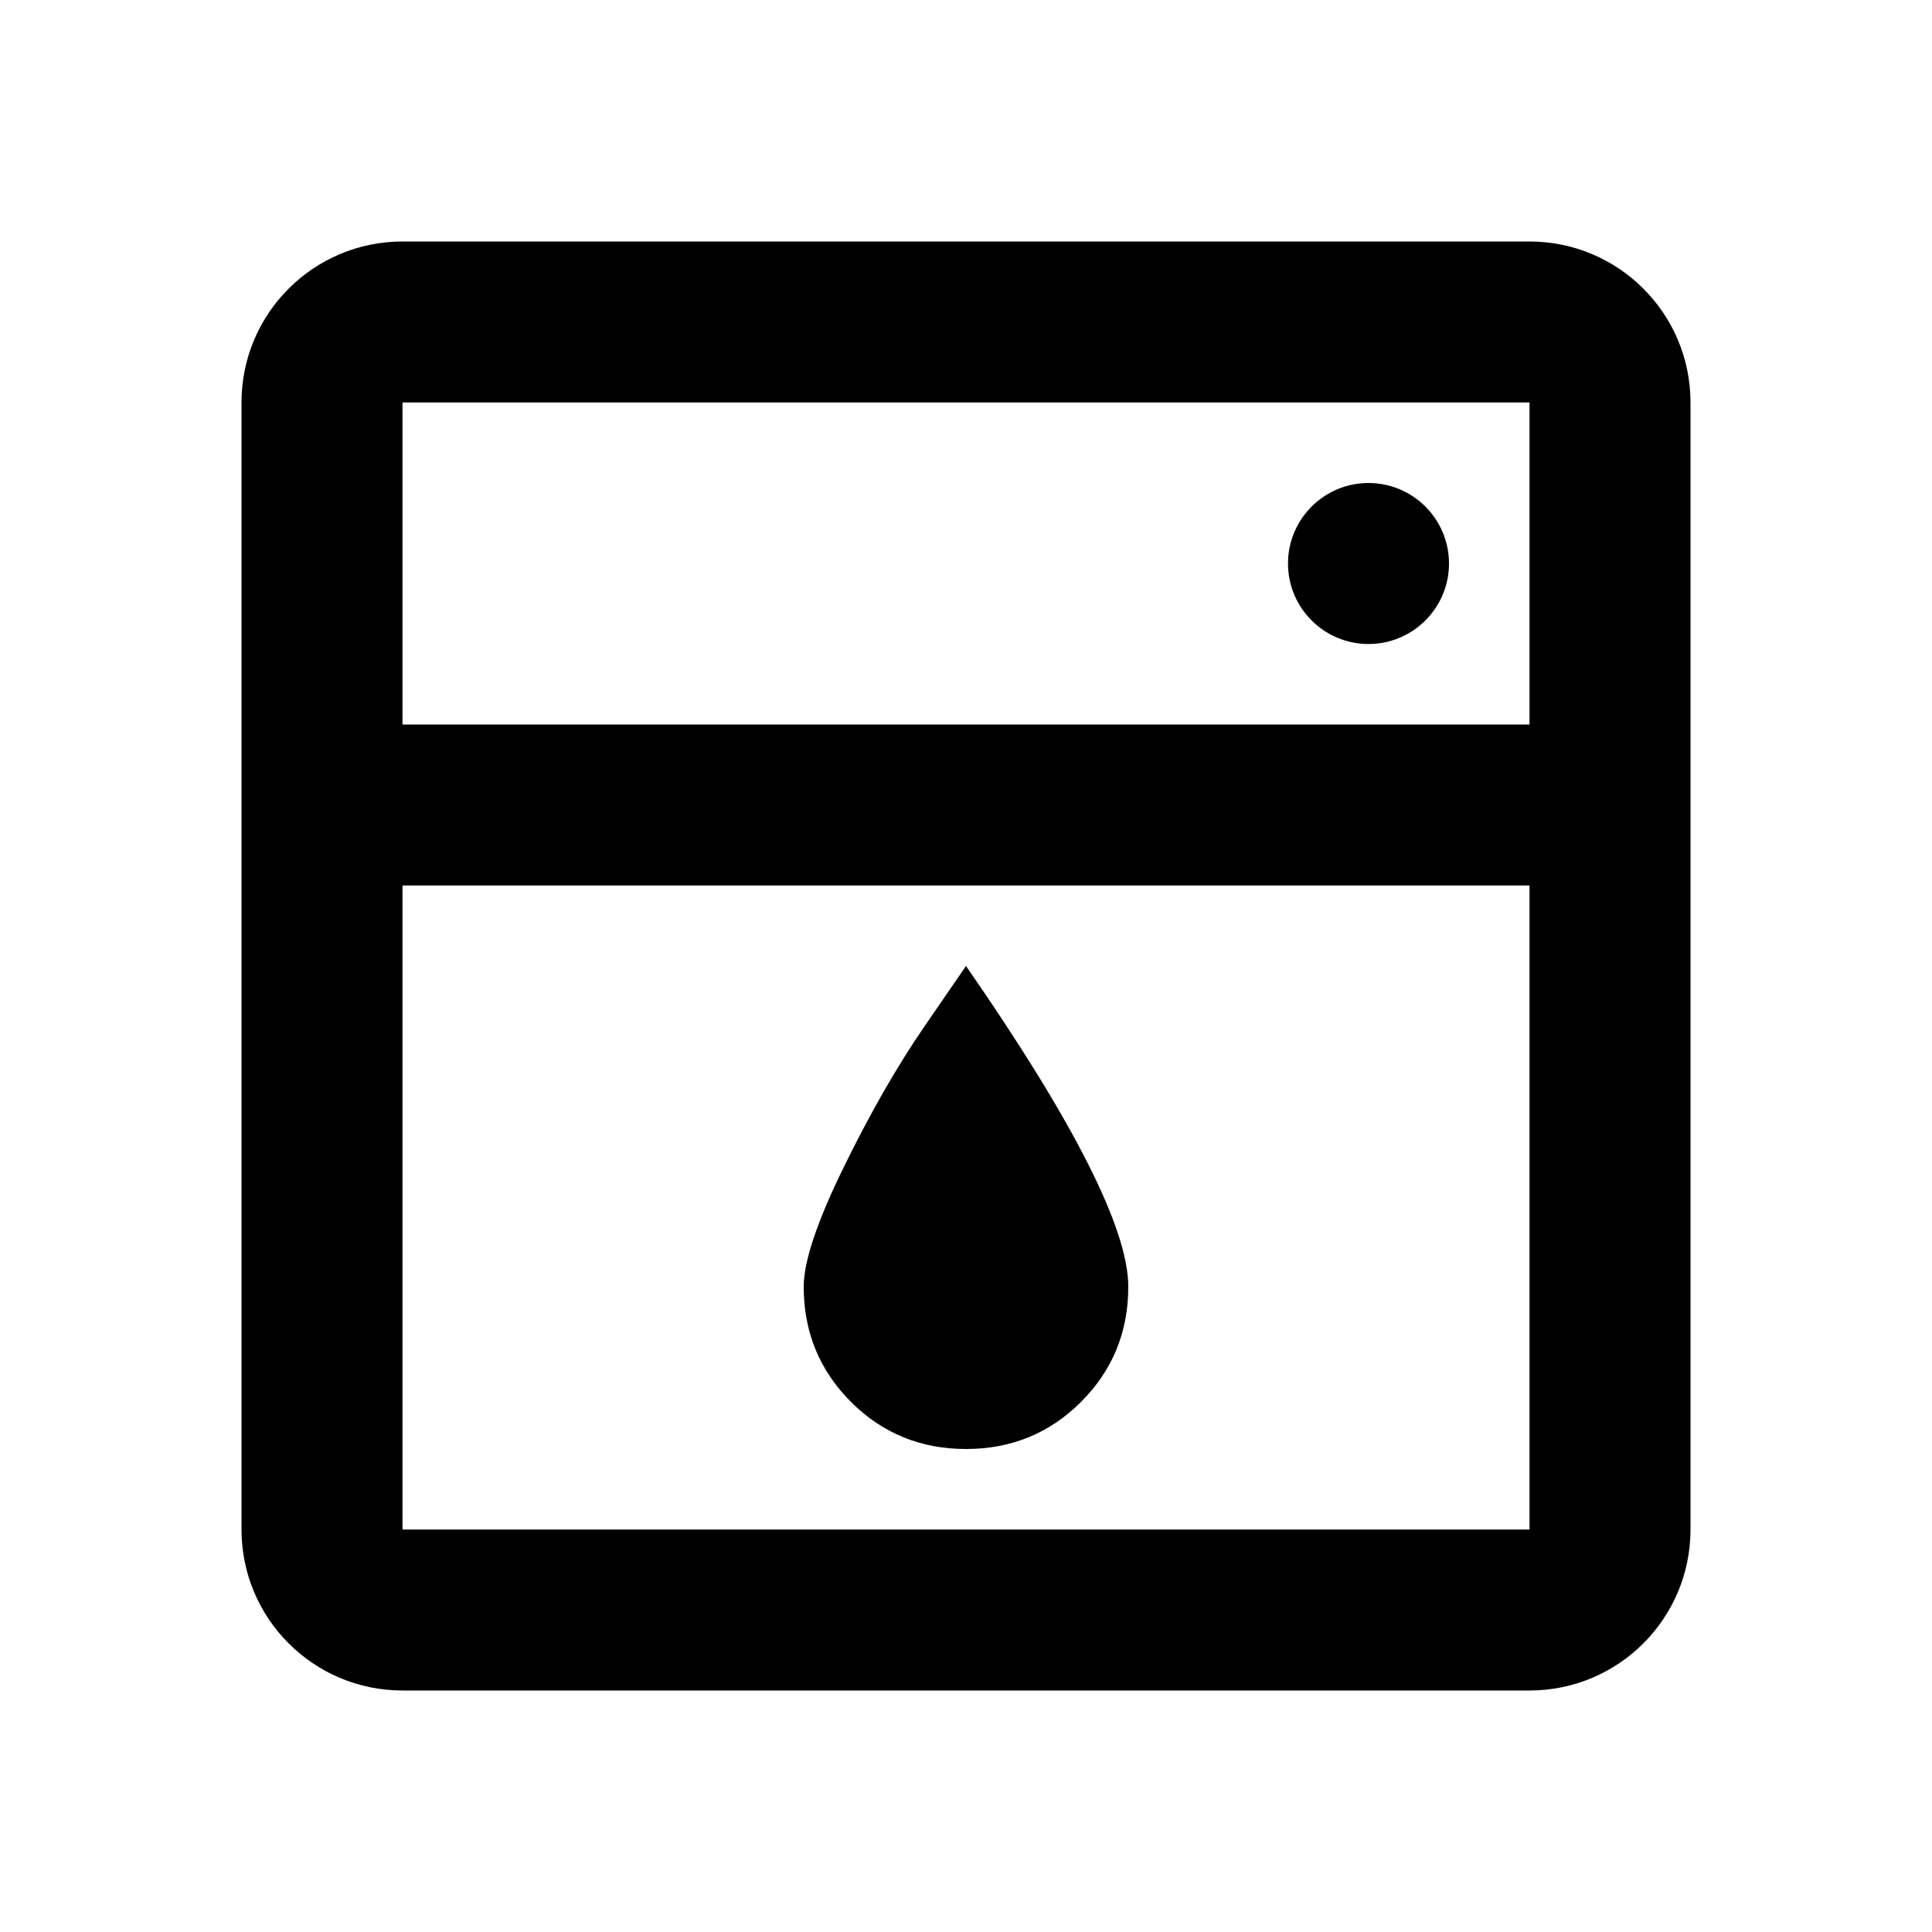
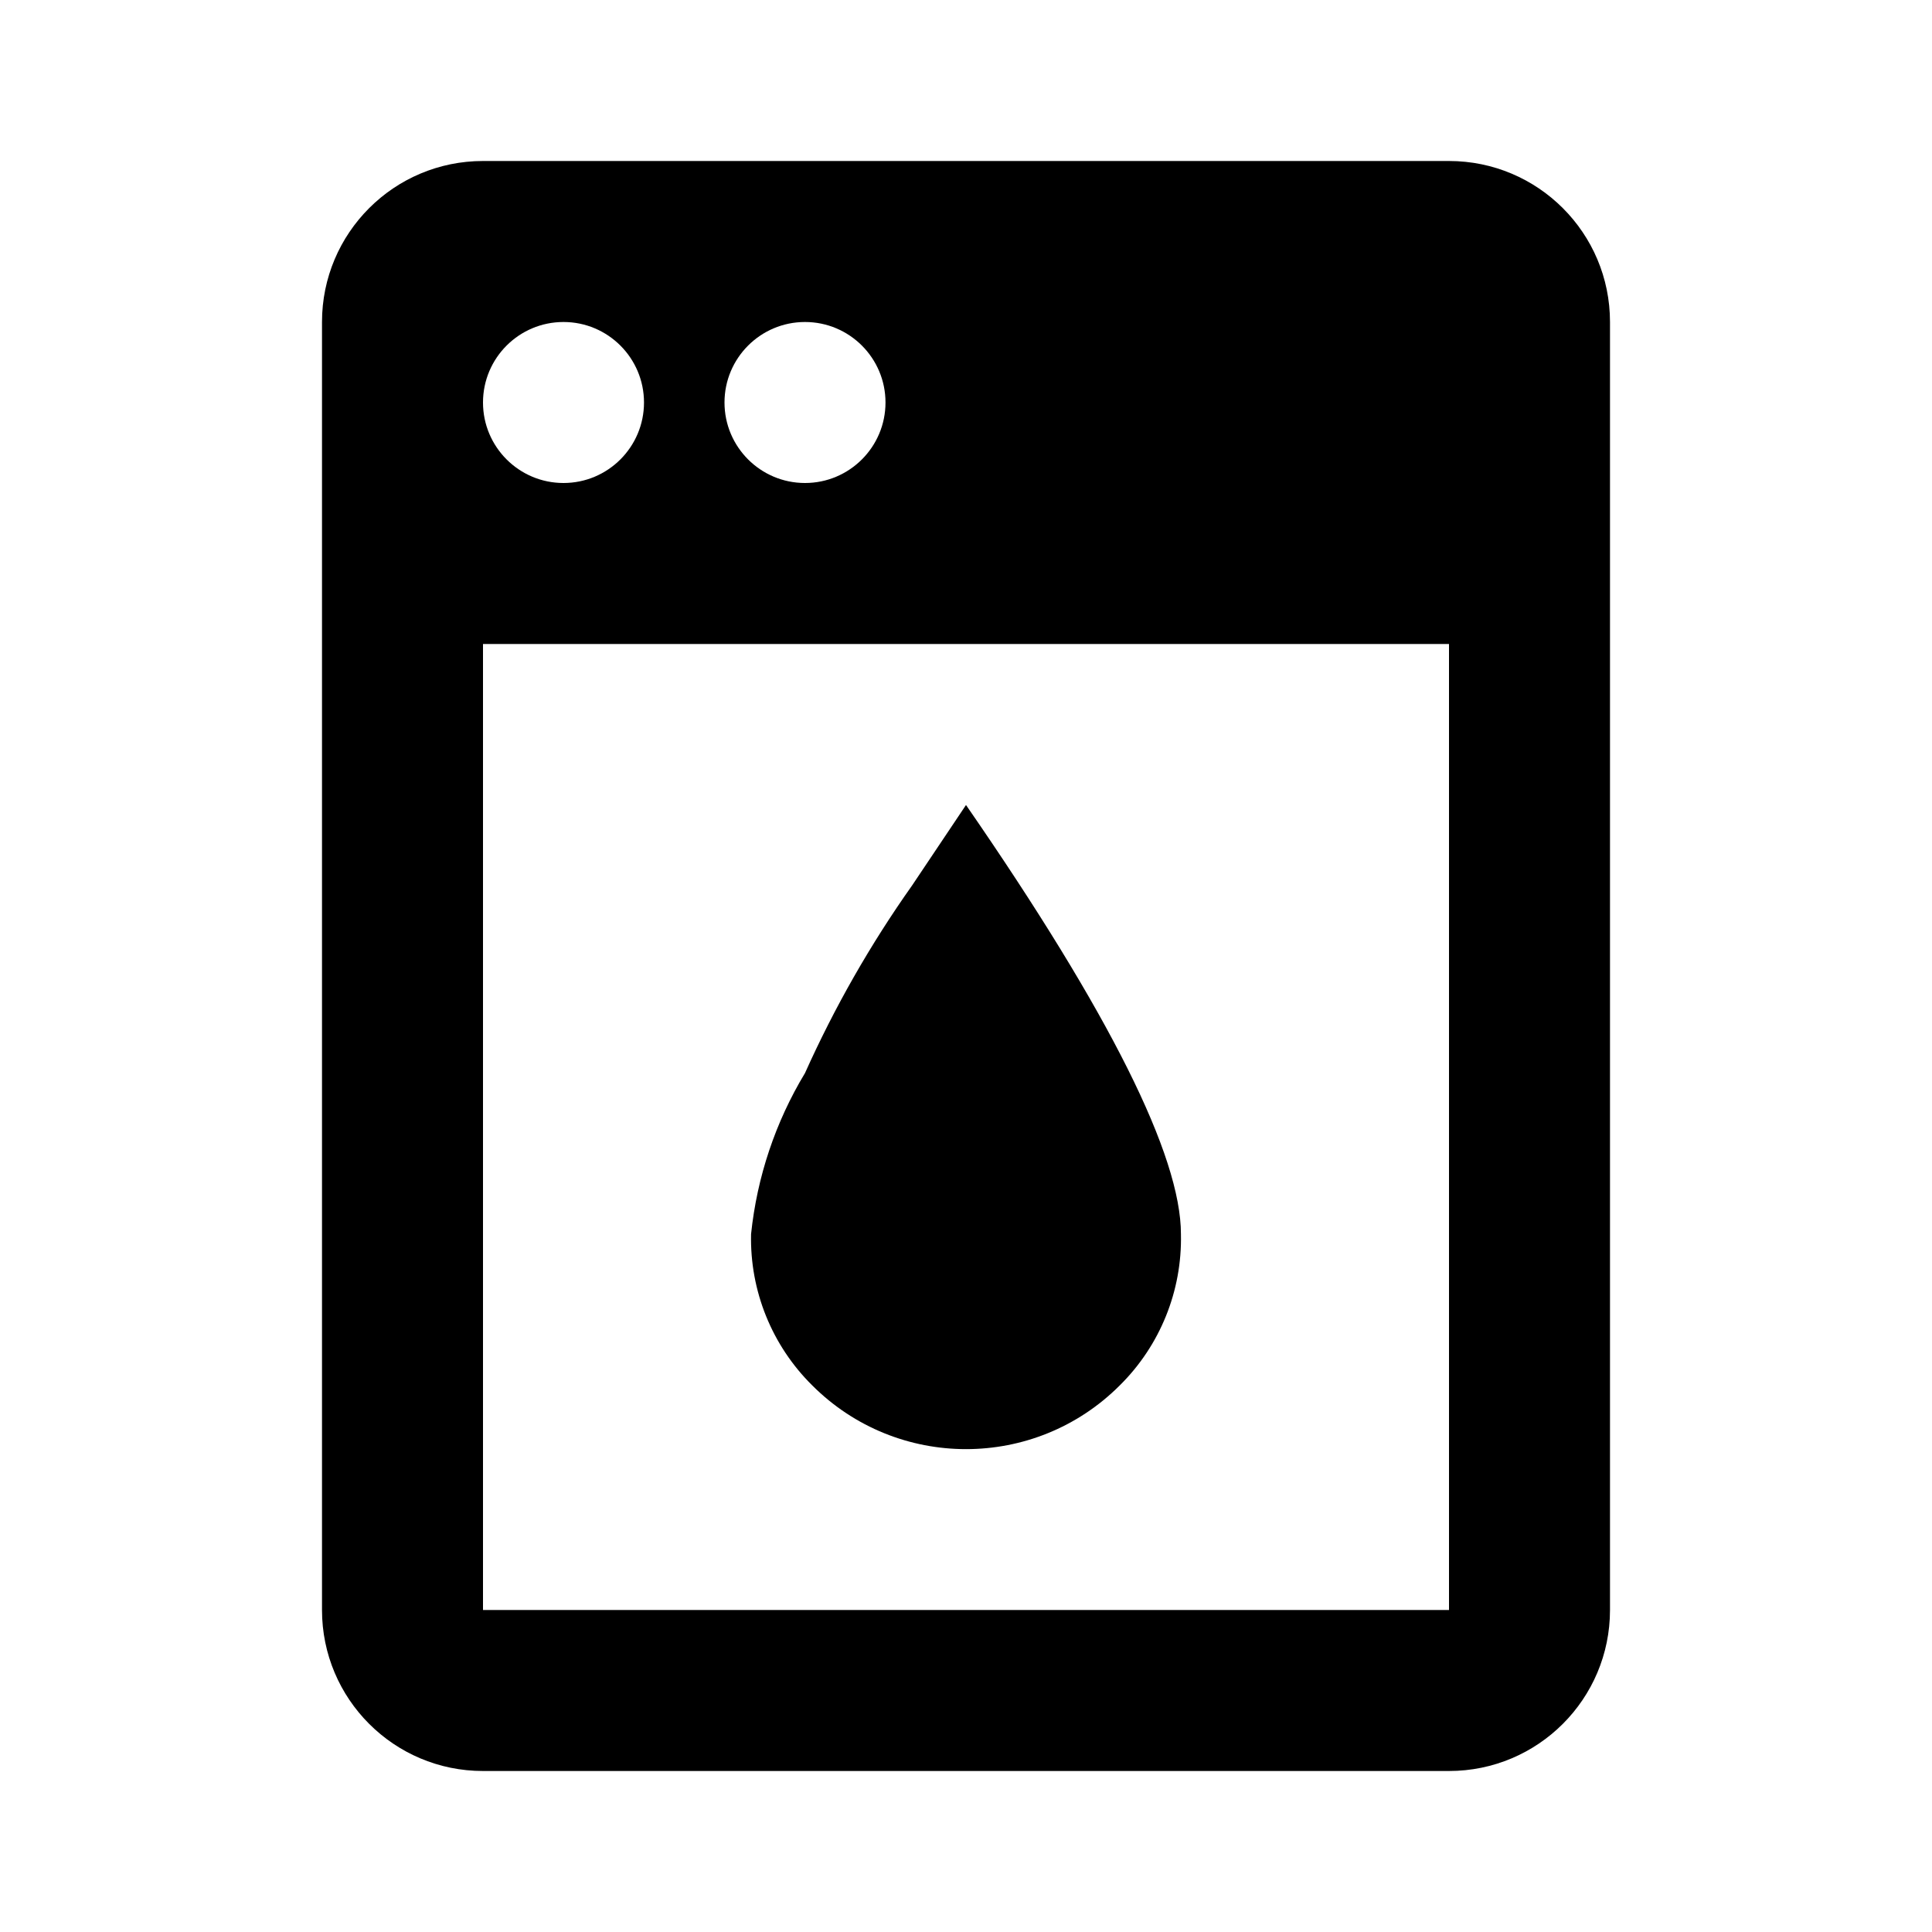
<svg xmlns="http://www.w3.org/2000/svg" version="1.1" baseProfile="full" width="24" height="24" viewBox="0 0 24.00 24.00" enable-background="new 0 0 24.00 24.00" xml:space="preserve">
-   <path fill="#000000" fill-opacity="1" stroke-width="1.333" stroke-linejoin="miter" d="M 14.016,15.984C 14.016,16.547 13.82,17.023 13.43,17.414C 13.039,17.805 12.562,18 12,18C 11.438,18 10.961,17.805 10.57,17.414C 10.18,17.023 9.984,16.547 9.984,15.984C 9.984,15.672 10.148,15.18 10.477,14.508C 10.805,13.836 11.141,13.25 11.484,12.75L 12,12C 13.344,13.938 14.016,15.266 14.016,15.984 Z M 17,6C 17.552,6 18,6.448 18,7C 18,7.552 17.552,8 17,8C 16.448,8 16,7.552 16,7C 16,6.448 16.448,6 17,6 Z M 5,3L 19,3C 20.105,3 21,3.895 21,5L 21,19C 21,20.105 20.105,21 19,21L 5,21C 3.895,21 3,20.105 3,19L 3,5C 3,3.895 3.895,3 5,3 Z M 5,5L 5,9L 19,9L 19,5L 5,5 Z M 5,11L 5,19L 19,19L 19,11L 5,11 Z " />
+   <path fill="#000000" fill-opacity="1" stroke-width="1.333" stroke-linejoin="miter" d="M 18,2L 6,2C 4.895,2 4,2.895 4,4L 4,20C 4,21.105 4.895,22 6,22L 18,22C 19.105,22 20,21.105 20,20L 20,4C 20,2.895 19.105,2 18,2 Z M 10,4C 10.552,4 11,4.448 11,5C 11,5.552 10.552,6 10,6C 9.448,6 9,5.552 9,5C 9,4.448 9.448,4 10,4 Z M 7,4C 7.552,4 8,4.448 8,5C 8,5.552 7.552,6 7,6C 6.448,6 6,5.552 6,5C 6,4.448 6.448,4 7,4 Z M 18,20L 6,20L 6,8L 18,8L 18,20 Z M 14.67,15.33C 14.686,16.035 14.411,16.715 13.91,17.21C 12.856,18.265 11.146,18.266 10.09,17.21C 9.589,16.715 9.314,16.035 9.33,15.33C 9.404,14.622 9.632,13.939 10,13.33C 10.367,12.512 10.812,11.732 11.33,11L 12,10C 13.79,12.59 14.67,14.36 14.67,15.33" />
</svg>
